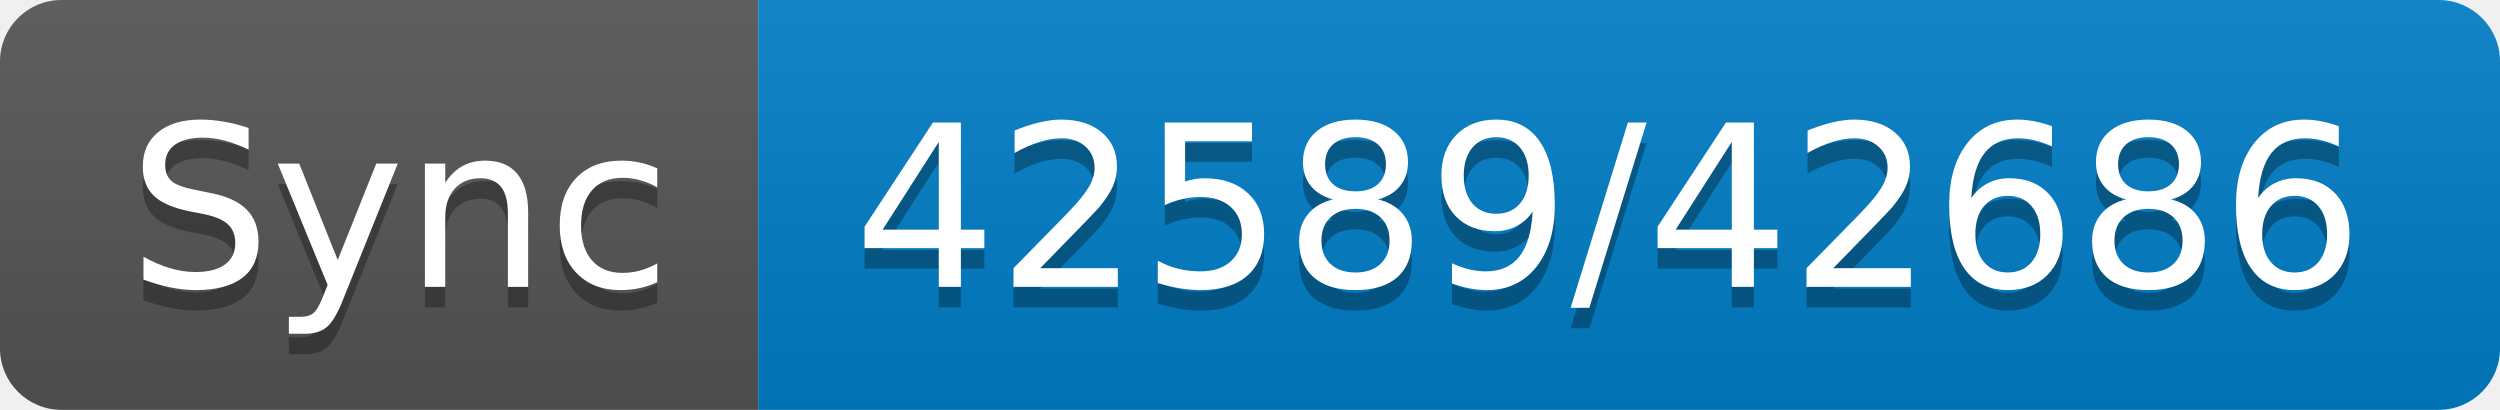
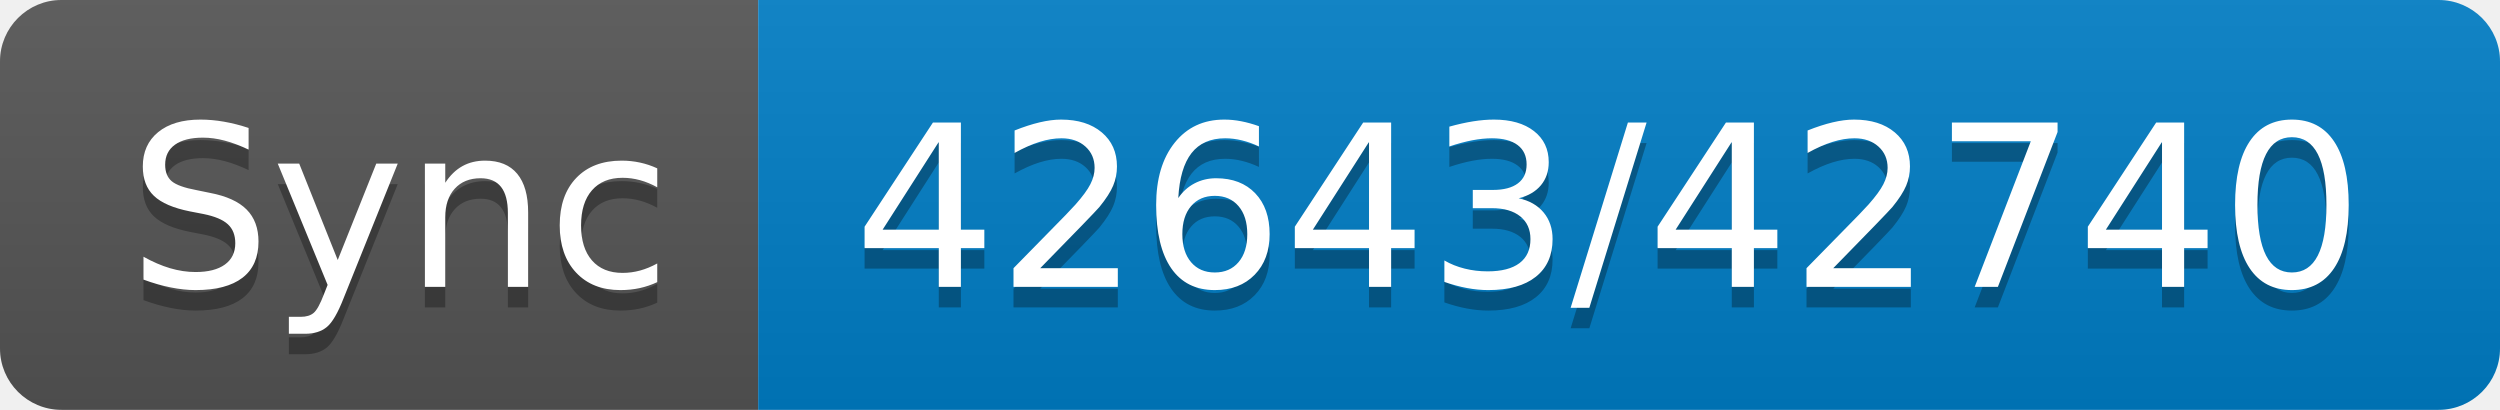
- <svg xmlns="http://www.w3.org/2000/svg" width="122" height="20" role="img" aria-label="Sync: 42589/42686">
+ <svg xmlns="http://www.w3.org/2000/svg" width="122" height="20" role="img" aria-label="Sync: 42643/42740">
  <linearGradient id="s" x2="0" y2="100%">
    <stop offset="0" stop-color="#bbb" stop-opacity=".1" />
    <stop offset="1" stop-opacity=".1" />
  </linearGradient>
  <clipPath id="r">
    <rect width="122" height="20" rx="3" fill="#fff" />
  </clipPath>
  <g clip-path="url(#r)">
    <rect width="37" height="20" fill="#555" />
    <rect x="37" width="85" height="20" fill="#007ec6" />
    <rect width="122" height="20" fill="url(#s)" />
  </g>
  <g fill="#fff" text-anchor="middle" font-family="Verdana,Geneva,DejaVu Sans,sans-serif" text-rendering="geometricPrecision" font-size="110">
    <text aria-hidden="true" x="195" y="150" fill="#010101" fill-opacity=".3" transform="scale(.1)" textLength="270">Sync</text>
    <text x="195" y="140" transform="scale(.1)" fill="#fff" textLength="270">Sync</text>
-     <text aria-hidden="true" x="785" y="150" fill="#010101" fill-opacity=".3" transform="scale(.1)" textLength="750">42589/42686</text>
-     <text x="785" y="140" transform="scale(.1)" fill="#fff" textLength="750">42589/42686</text>
+     <text aria-hidden="true" x="785" y="150" fill="#010101" fill-opacity=".3" transform="scale(.1)" textLength="750">42643/42740</text>
+     <text x="785" y="140" transform="scale(.1)" fill="#fff" textLength="750">42643/42740</text>
  </g>
</svg>
